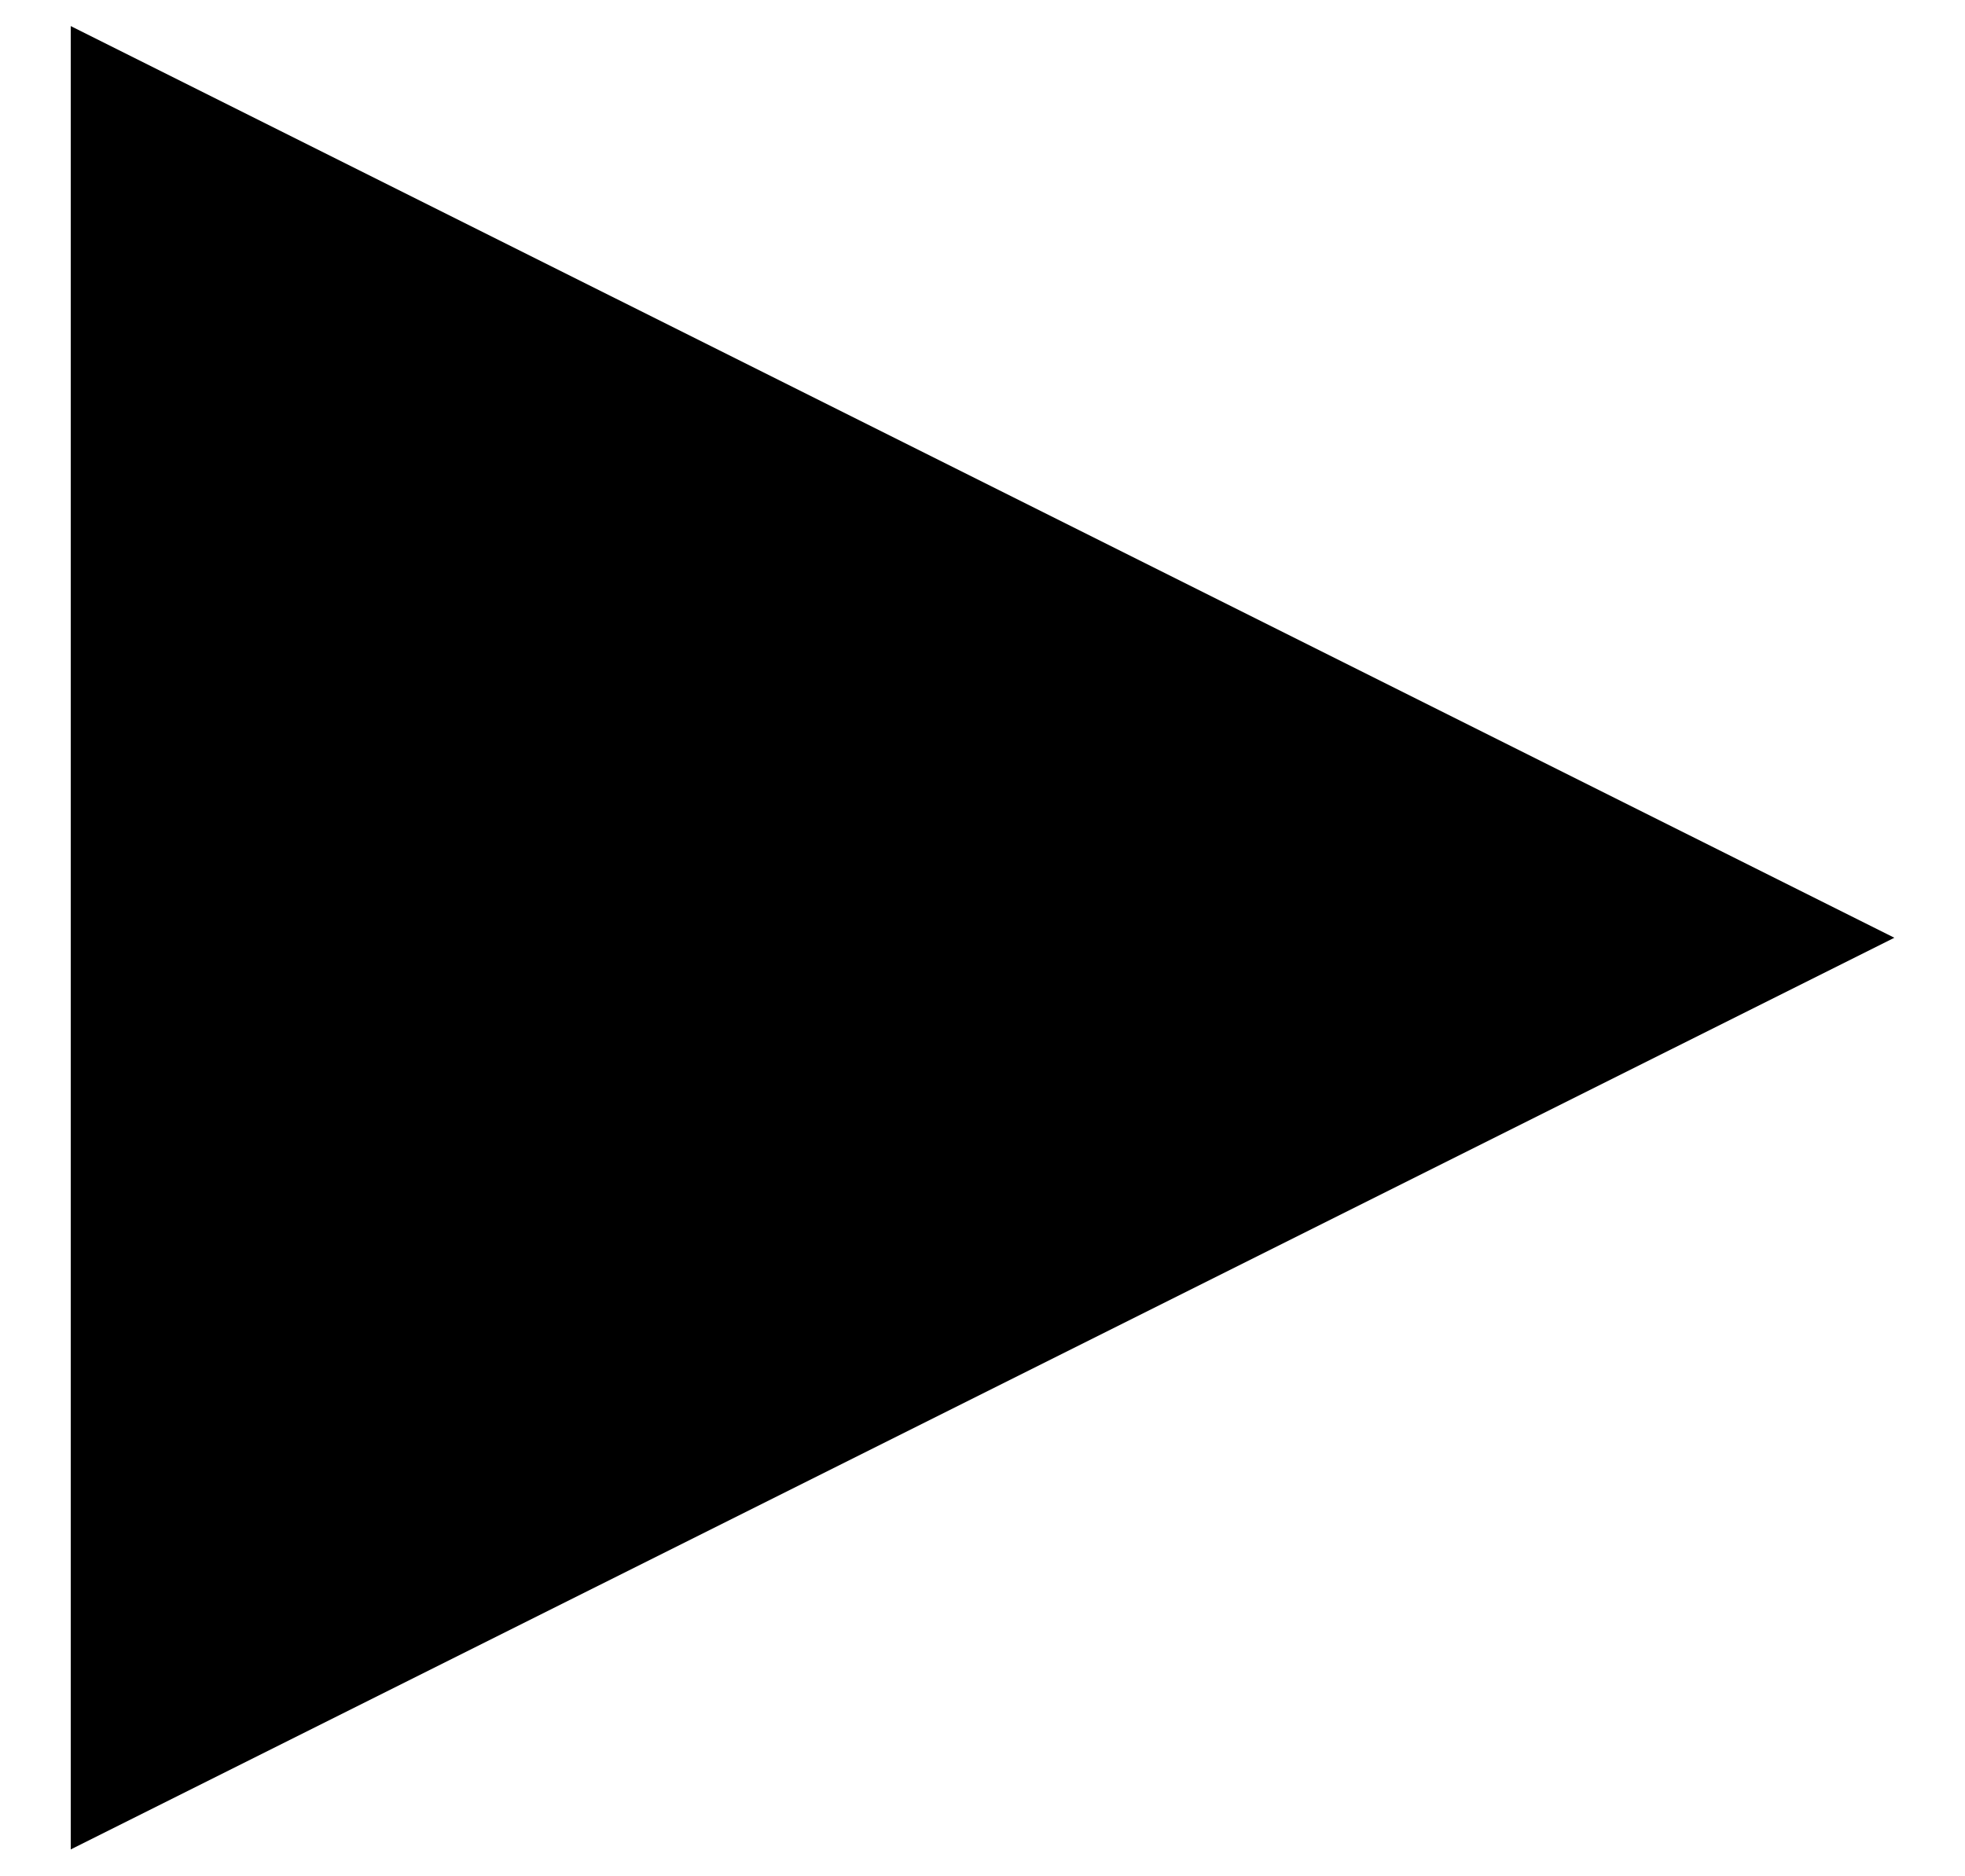
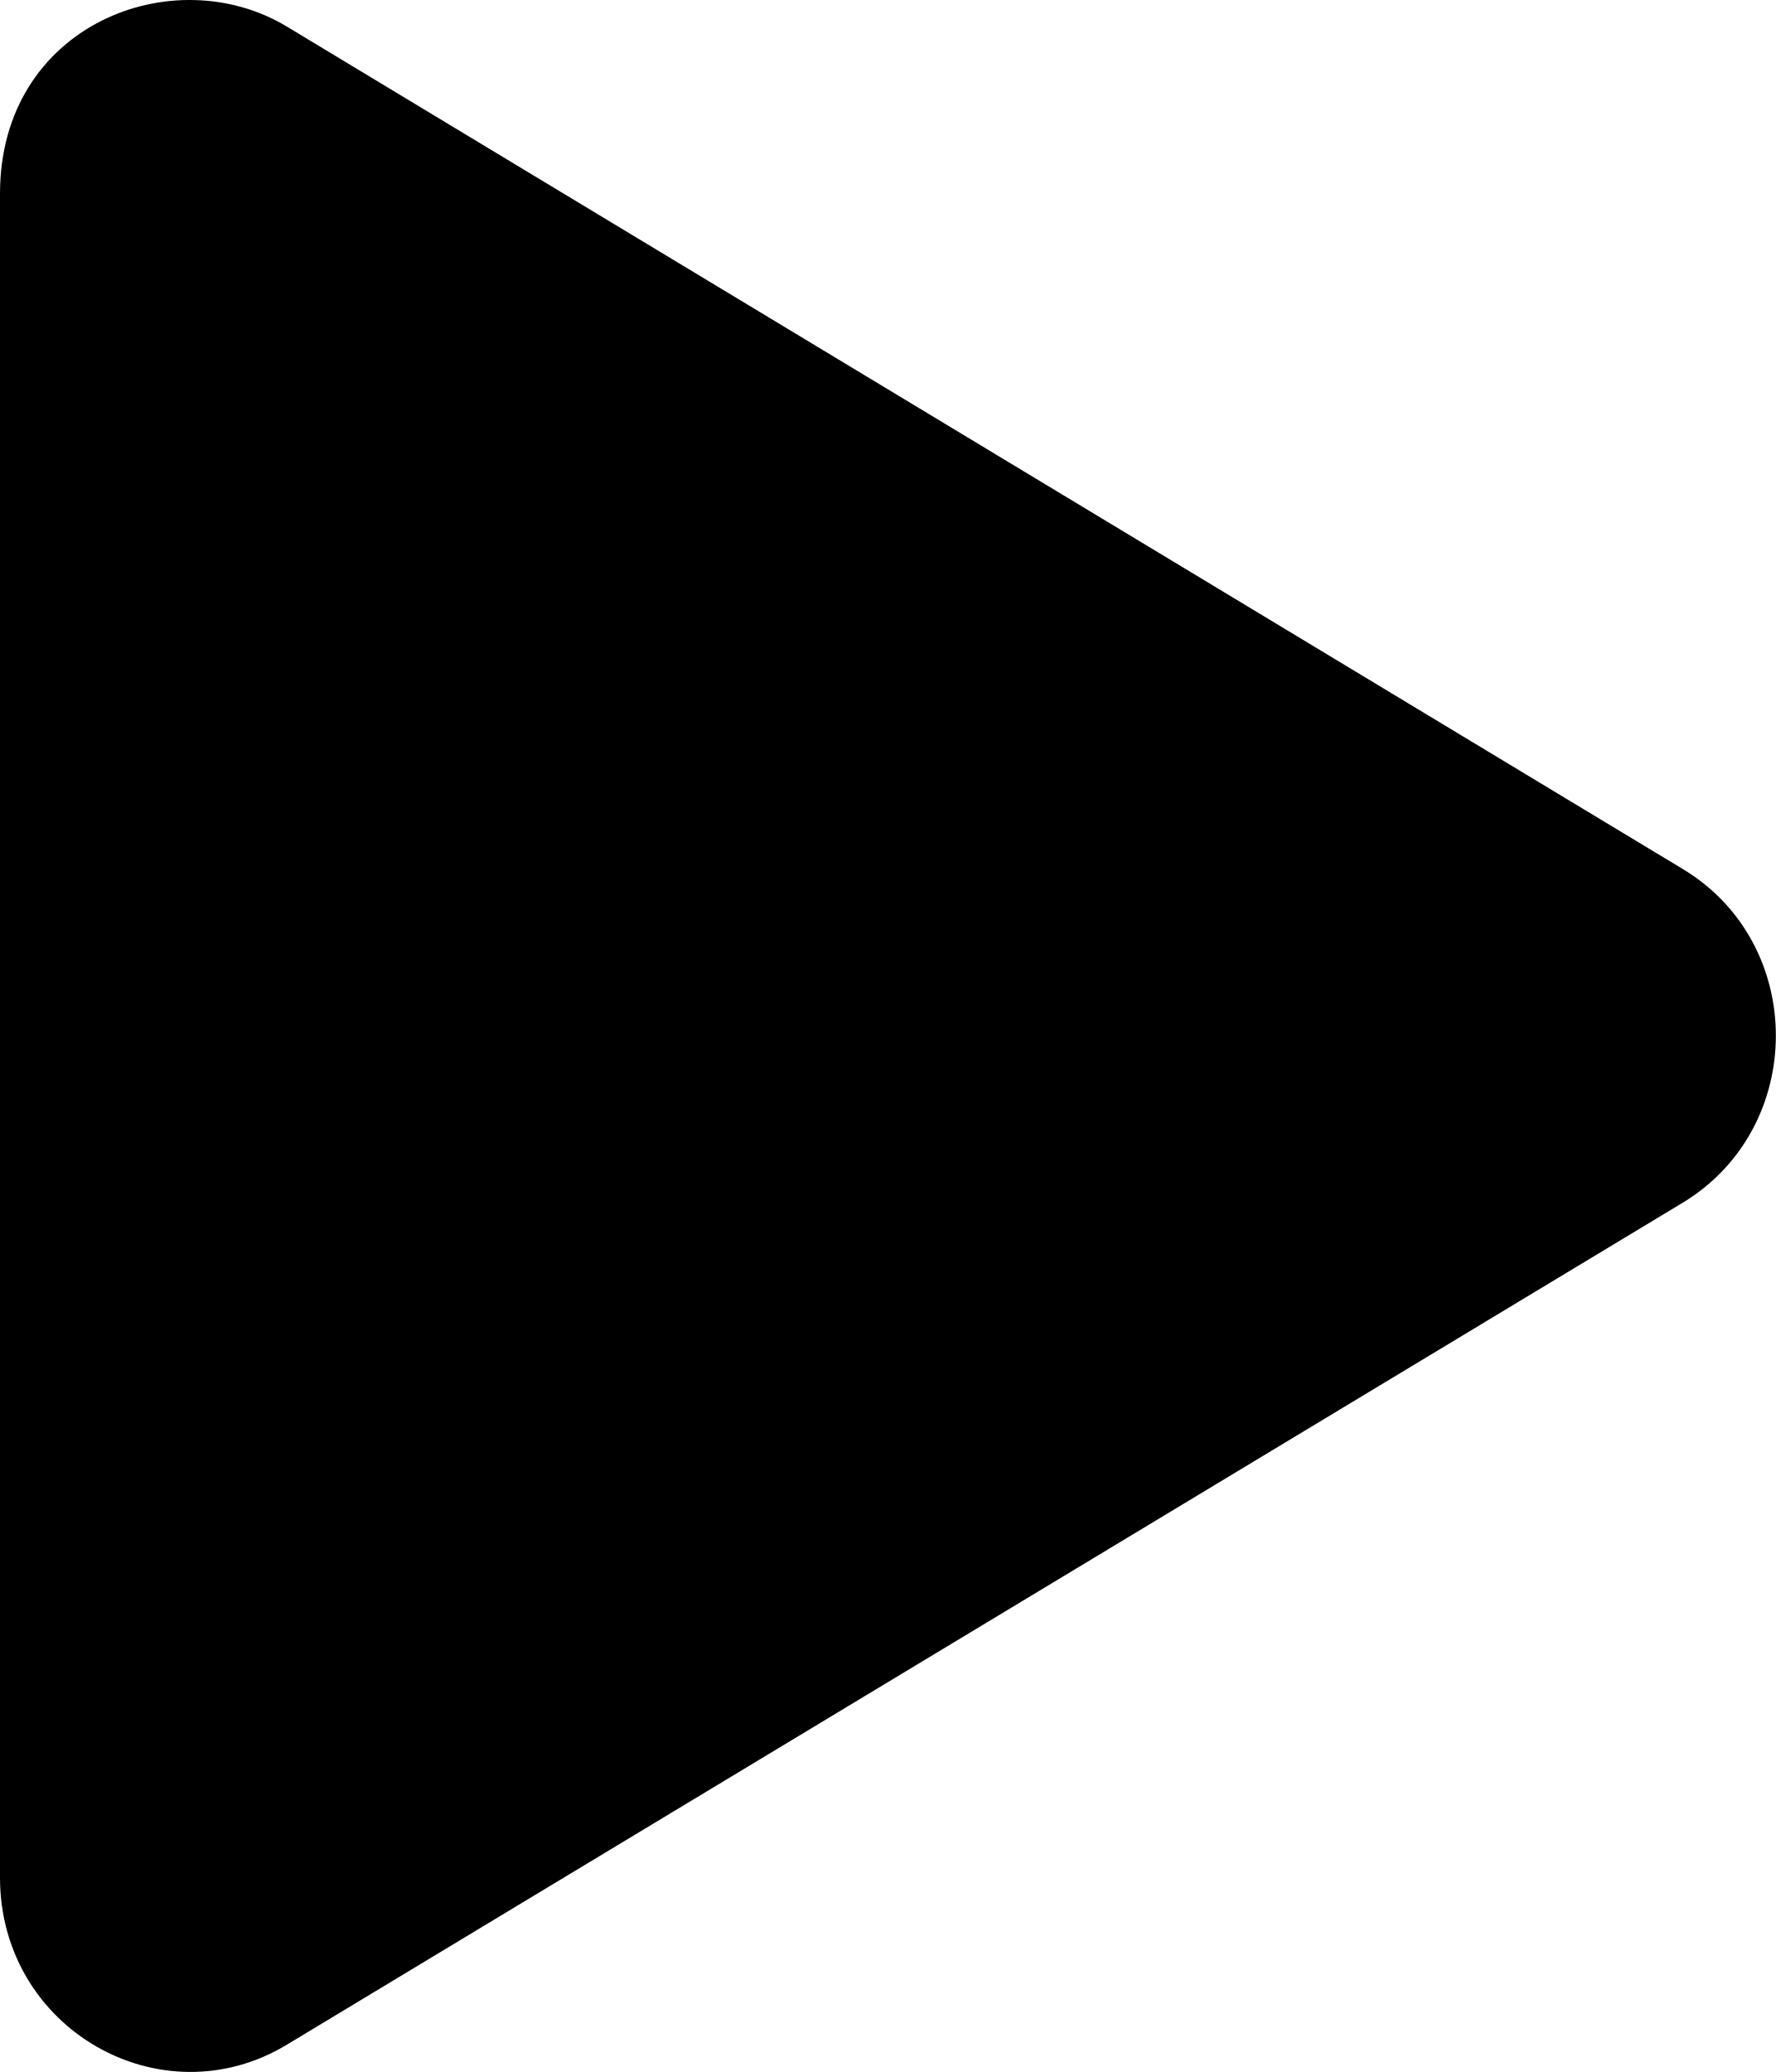
- <svg xmlns="http://www.w3.org/2000/svg" width="22" height="21" viewBox="0 0 22 21" fill="none">
-   <path d="M0.792 0.292V20.708L21.209 10.5L0.792 0.292Z" fill="black" />
+ <svg xmlns="http://www.w3.org/2000/svg" width="12" height="14" viewBox="0 0 12 14" fill="none">
+   <path d="M11.368 5.87L1.939 0.18C1.173 -0.283 0 0.166 0 1.309V12.686C0 13.711 1.09 14.329 1.939 13.815L11.368 8.128C12.209 7.622 12.212 6.375 11.368 5.87Z" fill="black" />
</svg>
